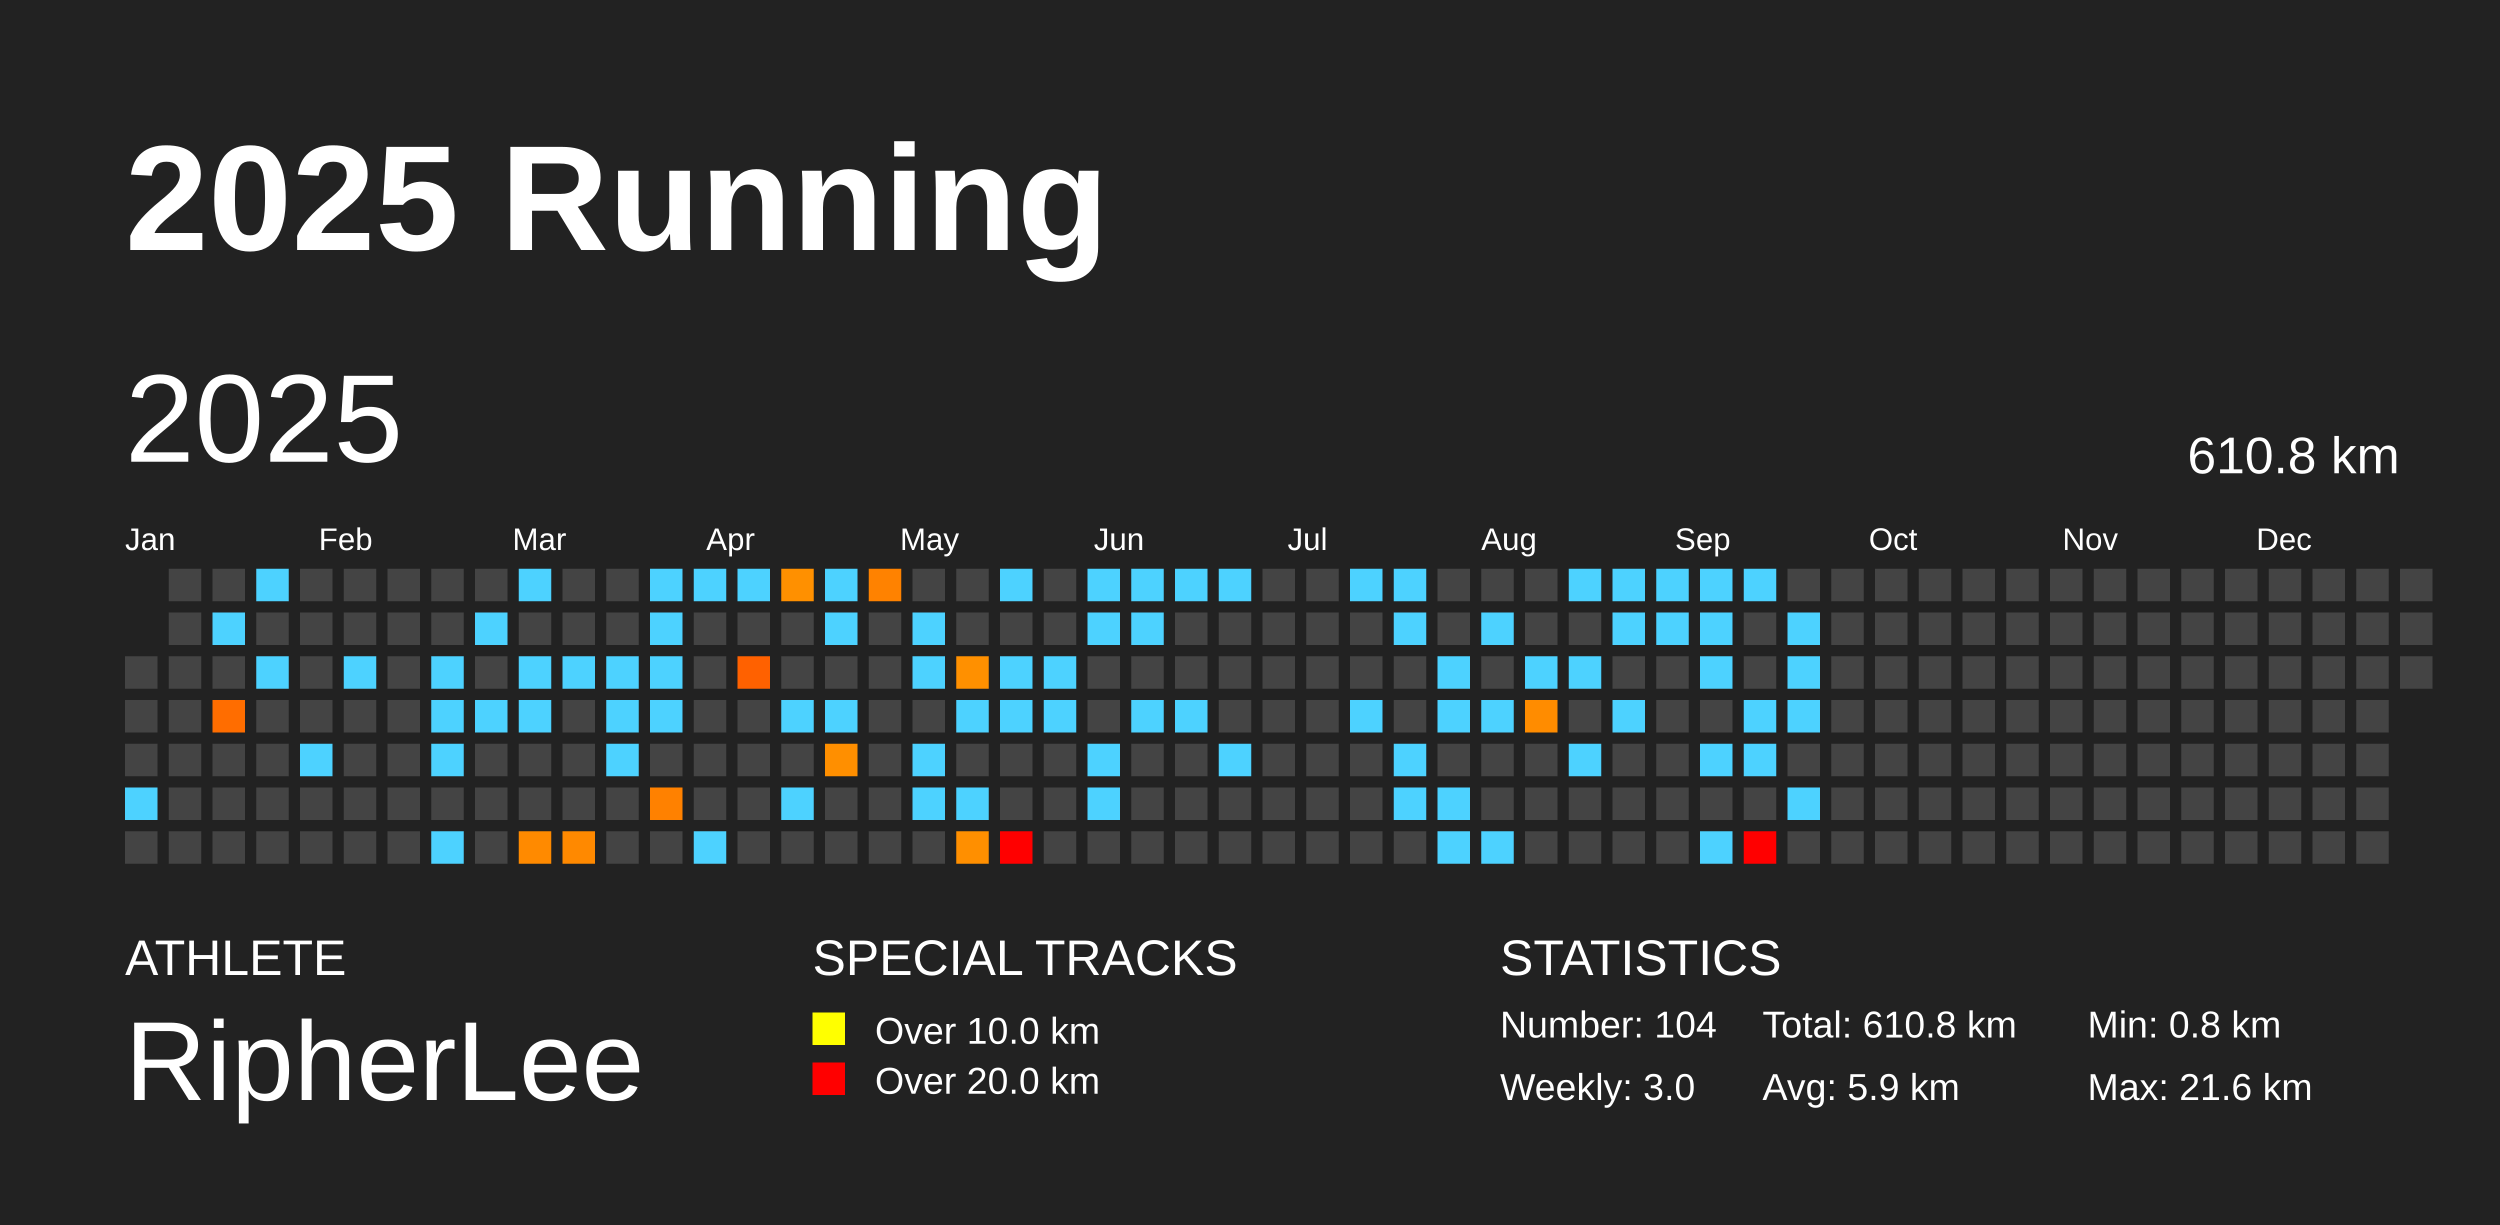
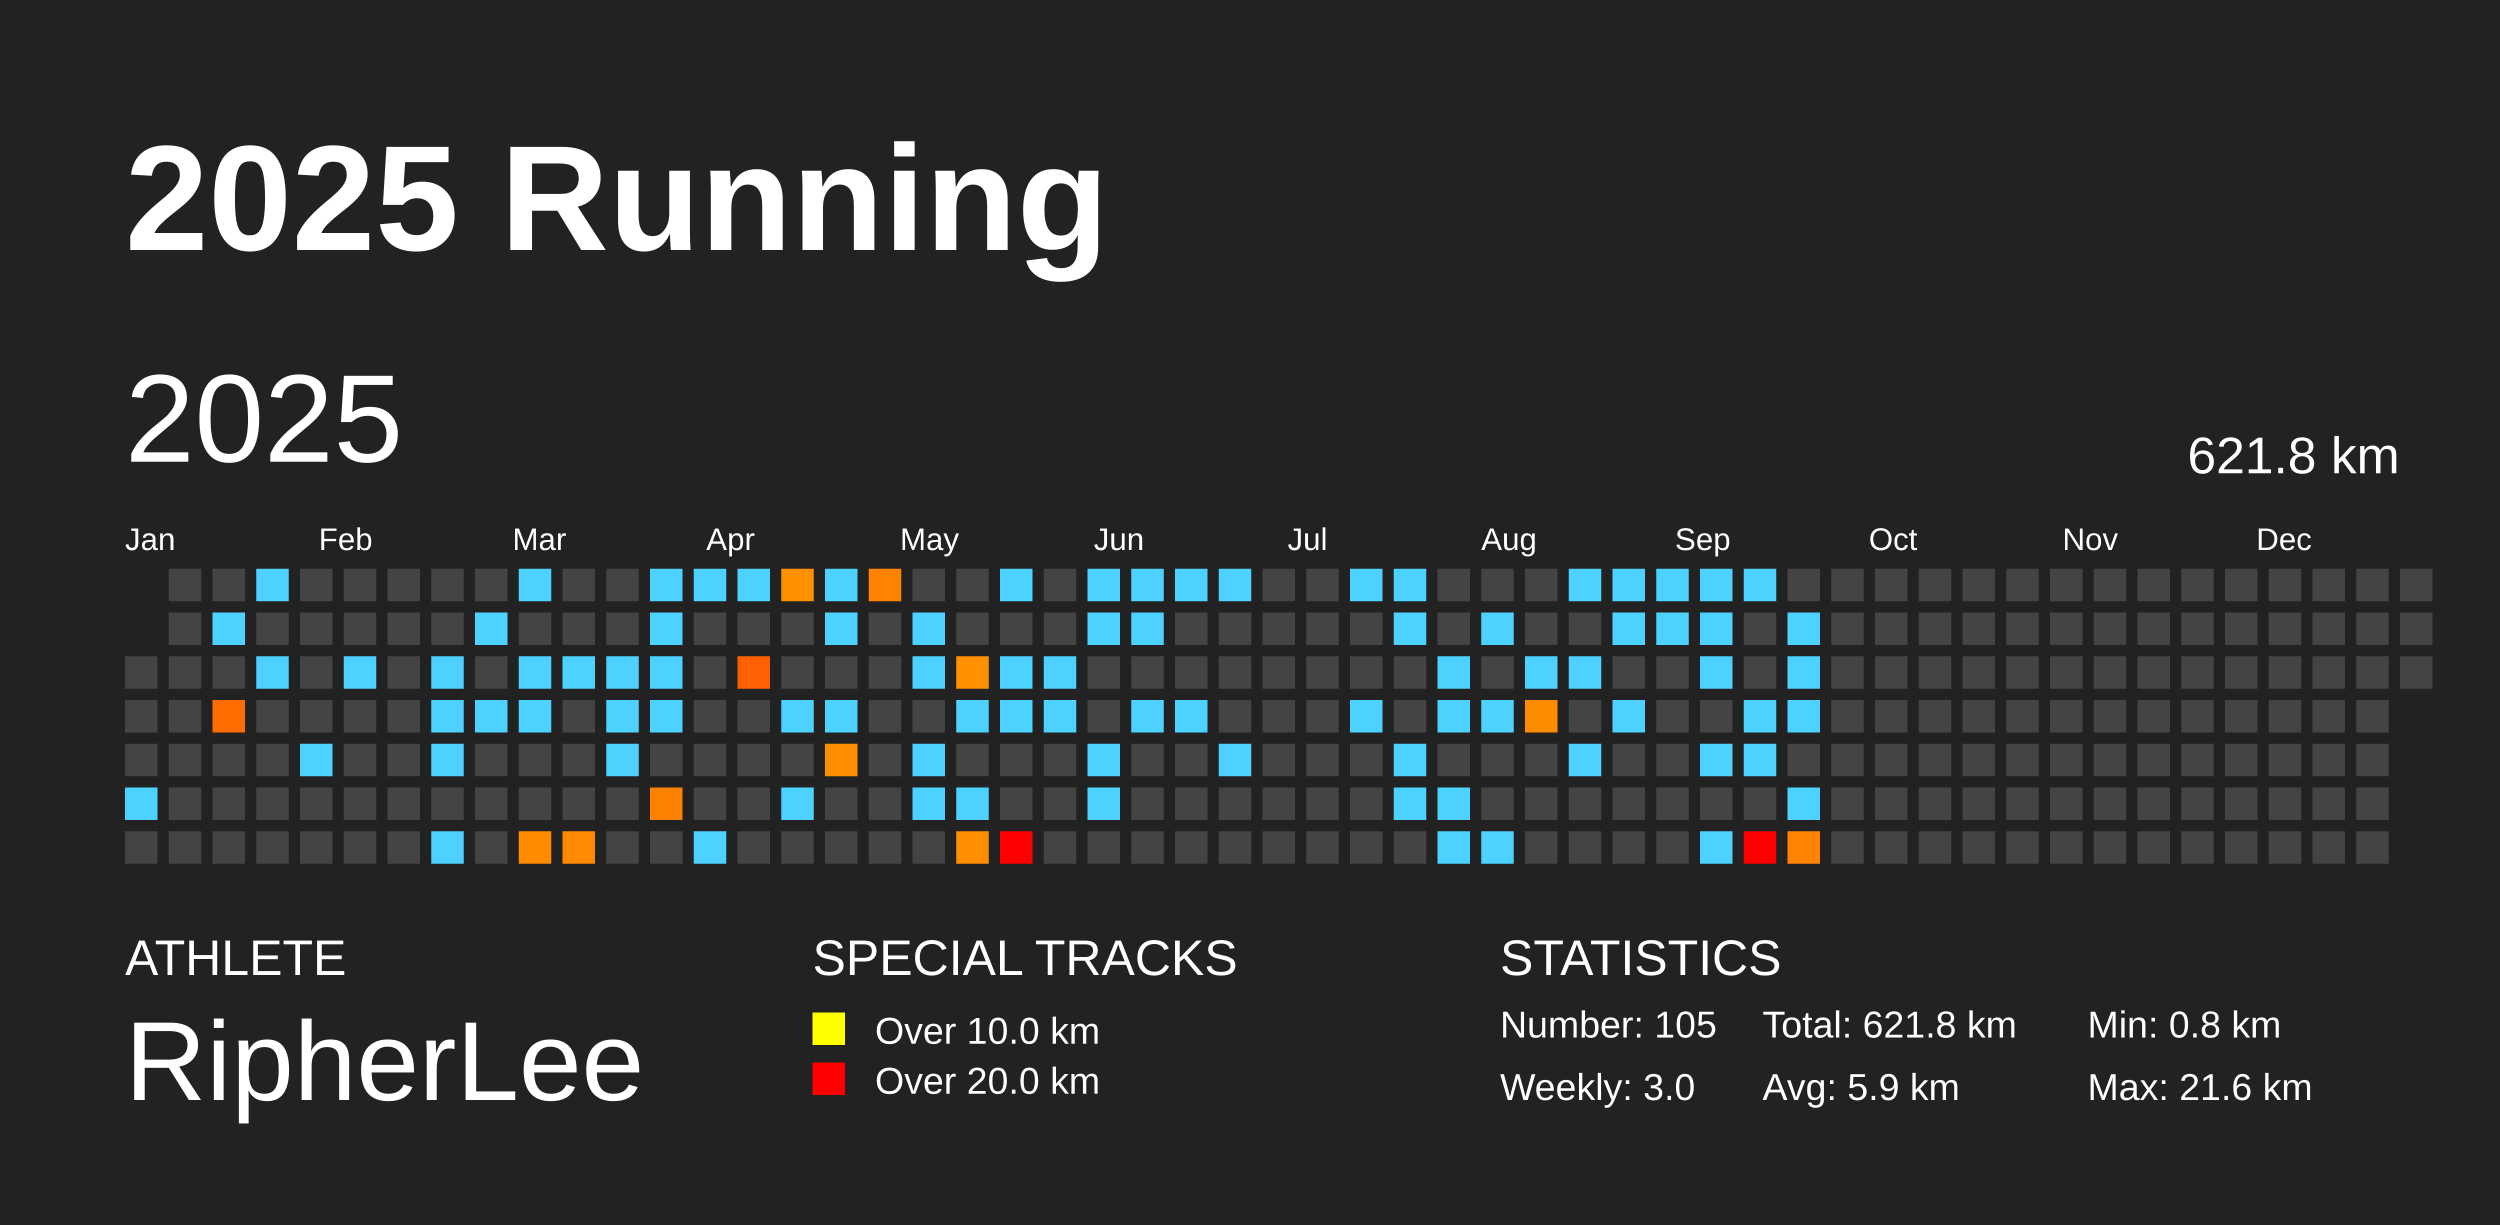
<svg xmlns="http://www.w3.org/2000/svg" baseProfile="full" height="98mm" version="1.1" viewBox="0,0,200,98" width="200mm">
  <defs />
  <rect fill="#222222" height="98" width="200" x="0" y="0" />
  <text fill="#FFFFFF" style="font-size:12px; font-family:Arial; font-weight:bold;" x="10" y="20">2025 Running</text>
  <text fill="#FFFFFF" style="font-size:4px; font-family:Arial" x="10" y="78">ATHLETE</text>
  <text fill="#FFFFFF" style="font-size:9px; font-family:Arial" x="10" y="88">RipherLee</text>
  <text fill="#FFFFFF" style="font-size:4px; font-family:Arial" x="65" y="78">SPECIAL TRACKS</text>
  <rect fill="yellow" height="2.6" width="2.6" x="65" y="81" />
  <text fill="#FFFFFF" style="font-size:3px; font-family:Arial" x="70" y="83.5">Over 10.0 km</text>
  <rect fill="red" height="2.6" width="2.6" x="65" y="85" />
  <text fill="#FFFFFF" style="font-size:3px; font-family:Arial" x="70" y="87.5">Over 20.0 km</text>
  <text fill="#FFFFFF" style="font-size:4px; font-family:Arial" x="120" y="78">STATISTICS</text>
-   <text fill="#FFFFFF" style="font-size:3px; font-family:Arial" x="120" y="83">Number: 104</text>
+   <text fill="#FFFFFF" style="font-size:3px; font-family:Arial" x="120" y="83">Number: 105</text>
  <text fill="#FFFFFF" style="font-size:3px; font-family:Arial" x="120" y="88">Weekly: 3.0</text>
-   <text fill="#FFFFFF" style="font-size:3px; font-family:Arial" x="141" y="83">Total: 610.8 km</text>
+   <text fill="#FFFFFF" style="font-size:3px; font-family:Arial" x="141" y="83">Total: 621.8 km</text>
  <text fill="#FFFFFF" style="font-size:3px; font-family:Arial" x="141" y="88">Avg: 5.9 km</text>
  <text fill="#FFFFFF" style="font-size:3px; font-family:Arial" x="167" y="83">Min: 0.8 km</text>
  <text fill="#FFFFFF" style="font-size:3px; font-family:Arial" x="167" y="88">Max: 21.6 km</text>
  <text dominant-baseline="hanging" fill="#FFFFFF" style="font-size:10.0px; font-family:Arial;" x="10" y="30">2025</text>
-   <text dominant-baseline="hanging" fill="#FFFFFF" style="font-size:4.125px; font-family:Arial;" x="175" y="35">610.8 km</text>
+   <text dominant-baseline="hanging" fill="#FFFFFF" style="font-size:4.125px; font-family:Arial;" x="175" y="35">621.8 km</text>
  <text fill="#FFFFFF" style="font-size:2.5px; font-family:Arial" x="10.0" y="44">Jan</text>
  <text fill="#FFFFFF" style="font-size:2.5px; font-family:Arial" x="25.5" y="44">Feb</text>
  <text fill="#FFFFFF" style="font-size:2.5px; font-family:Arial" x="41.0" y="44">Mar</text>
  <text fill="#FFFFFF" style="font-size:2.5px; font-family:Arial" x="56.5" y="44">Apr</text>
  <text fill="#FFFFFF" style="font-size:2.5px; font-family:Arial" x="72.0" y="44">May</text>
  <text fill="#FFFFFF" style="font-size:2.5px; font-family:Arial" x="87.5" y="44">Jun</text>
  <text fill="#FFFFFF" style="font-size:2.5px; font-family:Arial" x="103.0" y="44">Jul</text>
  <text fill="#FFFFFF" style="font-size:2.5px; font-family:Arial" x="118.5" y="44">Aug</text>
  <text fill="#FFFFFF" style="font-size:2.5px; font-family:Arial" x="134.0" y="44">Sep</text>
  <text fill="#FFFFFF" style="font-size:2.5px; font-family:Arial" x="149.5" y="44">Oct</text>
  <text fill="#FFFFFF" style="font-size:2.5px; font-family:Arial" x="165.0" y="44">Nov</text>
  <text fill="#FFFFFF" style="font-size:2.5px; font-family:Arial" x="180.5" y="44">Dec</text>
  <rect fill="#444444" height="2.6" width="2.6" x="10.0" y="52.5" />
  <rect fill="#444444" height="2.6" width="2.6" x="10.0" y="56.0" />
  <rect fill="#444444" height="2.6" width="2.6" x="10.0" y="59.5" />
  <rect fill="#4dd2ff" height="2.6" width="2.6" x="10.0" y="63.0" />
  <rect fill="#444444" height="2.6" width="2.6" x="10.0" y="66.5" />
  <rect fill="#444444" height="2.6" width="2.6" x="13.5" y="45.5" />
  <rect fill="#444444" height="2.6" width="2.6" x="13.5" y="49.0" />
  <rect fill="#444444" height="2.6" width="2.6" x="13.5" y="52.5" />
  <rect fill="#444444" height="2.6" width="2.6" x="13.5" y="56.0" />
  <rect fill="#444444" height="2.6" width="2.6" x="13.5" y="59.5" />
  <rect fill="#444444" height="2.6" width="2.6" x="13.5" y="63.0" />
  <rect fill="#444444" height="2.6" width="2.6" x="13.5" y="66.5" />
  <rect fill="#444444" height="2.6" width="2.6" x="17.0" y="45.5" />
  <rect fill="#4dd2ff" height="2.6" width="2.6" x="17.0" y="49.0" />
  <rect fill="#444444" height="2.6" width="2.6" x="17.0" y="52.5" />
  <rect fill="#ff6d00" height="2.6" width="2.6" x="17.0" y="56.0" />
  <rect fill="#444444" height="2.6" width="2.6" x="17.0" y="59.5" />
  <rect fill="#444444" height="2.6" width="2.6" x="17.0" y="63.0" />
  <rect fill="#444444" height="2.6" width="2.6" x="17.0" y="66.5" />
  <rect fill="#4dd2ff" height="2.6" width="2.6" x="20.5" y="45.5" />
  <rect fill="#444444" height="2.6" width="2.6" x="20.5" y="49.0" />
  <rect fill="#4dd2ff" height="2.6" width="2.6" x="20.5" y="52.5" />
  <rect fill="#444444" height="2.6" width="2.6" x="20.5" y="56.0" />
  <rect fill="#444444" height="2.6" width="2.6" x="20.5" y="59.5" />
  <rect fill="#444444" height="2.6" width="2.6" x="20.5" y="63.0" />
  <rect fill="#444444" height="2.6" width="2.6" x="20.5" y="66.5" />
  <rect fill="#444444" height="2.6" width="2.6" x="24.0" y="45.5" />
  <rect fill="#444444" height="2.6" width="2.6" x="24.0" y="49.0" />
  <rect fill="#444444" height="2.6" width="2.6" x="24.0" y="52.5" />
  <rect fill="#444444" height="2.6" width="2.6" x="24.0" y="56.0" />
  <rect fill="#4dd2ff" height="2.6" width="2.6" x="24.0" y="59.5" />
  <rect fill="#444444" height="2.6" width="2.6" x="24.0" y="63.0" />
  <rect fill="#444444" height="2.6" width="2.6" x="24.0" y="66.5" />
  <rect fill="#444444" height="2.6" width="2.6" x="27.5" y="45.5" />
  <rect fill="#444444" height="2.6" width="2.6" x="27.5" y="49.0" />
  <rect fill="#4dd2ff" height="2.6" width="2.6" x="27.5" y="52.5" />
  <rect fill="#444444" height="2.6" width="2.6" x="27.5" y="56.0" />
  <rect fill="#444444" height="2.6" width="2.6" x="27.5" y="59.5" />
  <rect fill="#444444" height="2.6" width="2.6" x="27.5" y="63.0" />
  <rect fill="#444444" height="2.6" width="2.6" x="27.5" y="66.5" />
  <rect fill="#444444" height="2.6" width="2.6" x="31.0" y="45.5" />
  <rect fill="#444444" height="2.6" width="2.6" x="31.0" y="49.0" />
  <rect fill="#444444" height="2.6" width="2.6" x="31.0" y="52.5" />
  <rect fill="#444444" height="2.6" width="2.6" x="31.0" y="56.0" />
  <rect fill="#444444" height="2.6" width="2.6" x="31.0" y="59.5" />
  <rect fill="#444444" height="2.6" width="2.6" x="31.0" y="63.0" />
  <rect fill="#444444" height="2.6" width="2.6" x="31.0" y="66.5" />
  <rect fill="#444444" height="2.6" width="2.6" x="34.5" y="45.5" />
  <rect fill="#444444" height="2.6" width="2.6" x="34.5" y="49.0" />
  <rect fill="#4dd2ff" height="2.6" width="2.6" x="34.5" y="52.5" />
  <rect fill="#4dd2ff" height="2.6" width="2.6" x="34.5" y="56.0" />
  <rect fill="#4dd2ff" height="2.6" width="2.6" x="34.5" y="59.5" />
  <rect fill="#444444" height="2.6" width="2.6" x="34.5" y="63.0" />
  <rect fill="#4dd2ff" height="2.6" width="2.6" x="34.5" y="66.5" />
  <rect fill="#444444" height="2.6" width="2.6" x="38.0" y="45.5" />
  <rect fill="#4dd2ff" height="2.6" width="2.6" x="38.0" y="49.0" />
  <rect fill="#444444" height="2.6" width="2.6" x="38.0" y="52.5" />
  <rect fill="#4dd2ff" height="2.6" width="2.6" x="38.0" y="56.0" />
  <rect fill="#444444" height="2.6" width="2.6" x="38.0" y="59.5" />
  <rect fill="#444444" height="2.6" width="2.6" x="38.0" y="63.0" />
  <rect fill="#444444" height="2.6" width="2.6" x="38.0" y="66.5" />
  <rect fill="#4dd2ff" height="2.6" width="2.6" x="41.5" y="45.5" />
  <rect fill="#444444" height="2.6" width="2.6" x="41.5" y="49.0" />
  <rect fill="#4dd2ff" height="2.6" width="2.6" x="41.5" y="52.5" />
  <rect fill="#4dd2ff" height="2.6" width="2.6" x="41.5" y="56.0" />
  <rect fill="#444444" height="2.6" width="2.6" x="41.5" y="59.5" />
  <rect fill="#444444" height="2.6" width="2.6" x="41.5" y="63.0" />
  <rect fill="#ff8a00" height="2.6" width="2.6" x="41.5" y="66.5" />
  <rect fill="#444444" height="2.6" width="2.6" x="45.0" y="45.5" />
  <rect fill="#444444" height="2.6" width="2.6" x="45.0" y="49.0" />
  <rect fill="#4dd2ff" height="2.6" width="2.6" x="45.0" y="52.5" />
  <rect fill="#444444" height="2.6" width="2.6" x="45.0" y="56.0" />
  <rect fill="#444444" height="2.6" width="2.6" x="45.0" y="59.5" />
  <rect fill="#444444" height="2.6" width="2.6" x="45.0" y="63.0" />
  <rect fill="#ff8900" height="2.6" width="2.6" x="45.0" y="66.5" />
  <rect fill="#444444" height="2.6" width="2.6" x="48.5" y="45.5" />
  <rect fill="#444444" height="2.6" width="2.6" x="48.5" y="49.0" />
  <rect fill="#4dd2ff" height="2.6" width="2.6" x="48.5" y="52.5" />
  <rect fill="#4dd2ff" height="2.6" width="2.6" x="48.5" y="56.0" />
  <rect fill="#4dd2ff" height="2.6" width="2.6" x="48.5" y="59.5" />
  <rect fill="#444444" height="2.6" width="2.6" x="48.5" y="63.0" />
  <rect fill="#444444" height="2.6" width="2.6" x="48.5" y="66.5" />
  <rect fill="#4dd2ff" height="2.6" width="2.6" x="52.0" y="45.5" />
  <rect fill="#4dd2ff" height="2.6" width="2.6" x="52.0" y="49.0" />
  <rect fill="#4dd2ff" height="2.6" width="2.6" x="52.0" y="52.5" />
  <rect fill="#4dd2ff" height="2.6" width="2.6" x="52.0" y="56.0" />
  <rect fill="#444444" height="2.6" width="2.6" x="52.0" y="59.5" />
  <rect fill="#ff8100" height="2.6" width="2.6" x="52.0" y="63.0" />
  <rect fill="#444444" height="2.6" width="2.6" x="52.0" y="66.5" />
  <rect fill="#4dd2ff" height="2.6" width="2.6" x="55.5" y="45.5" />
  <rect fill="#444444" height="2.6" width="2.6" x="55.5" y="49.0" />
  <rect fill="#444444" height="2.6" width="2.6" x="55.5" y="52.5" />
  <rect fill="#444444" height="2.6" width="2.6" x="55.5" y="56.0" />
  <rect fill="#444444" height="2.6" width="2.6" x="55.5" y="59.5" />
  <rect fill="#444444" height="2.6" width="2.6" x="55.5" y="63.0" />
  <rect fill="#4dd2ff" height="2.6" width="2.6" x="55.5" y="66.5" />
  <rect fill="#4dd2ff" height="2.6" width="2.6" x="59.0" y="45.5" />
  <rect fill="#444444" height="2.6" width="2.6" x="59.0" y="49.0" />
  <rect fill="#ff6100" height="2.6" width="2.6" x="59.0" y="52.5" />
  <rect fill="#444444" height="2.6" width="2.6" x="59.0" y="56.0" />
  <rect fill="#444444" height="2.6" width="2.6" x="59.0" y="59.5" />
  <rect fill="#444444" height="2.6" width="2.6" x="59.0" y="63.0" />
  <rect fill="#444444" height="2.6" width="2.6" x="59.0" y="66.5" />
  <rect fill="#ff9000" height="2.6" width="2.6" x="62.5" y="45.5" />
  <rect fill="#444444" height="2.6" width="2.6" x="62.5" y="49.0" />
  <rect fill="#444444" height="2.6" width="2.6" x="62.5" y="52.5" />
  <rect fill="#4dd2ff" height="2.6" width="2.6" x="62.5" y="56.0" />
  <rect fill="#444444" height="2.6" width="2.6" x="62.5" y="59.5" />
  <rect fill="#4dd2ff" height="2.6" width="2.6" x="62.5" y="63.0" />
  <rect fill="#444444" height="2.6" width="2.6" x="62.5" y="66.5" />
  <rect fill="#4dd2ff" height="2.6" width="2.6" x="66.0" y="45.5" />
  <rect fill="#4dd2ff" height="2.6" width="2.6" x="66.0" y="49.0" />
  <rect fill="#444444" height="2.6" width="2.6" x="66.0" y="52.5" />
  <rect fill="#4dd2ff" height="2.6" width="2.6" x="66.0" y="56.0" />
  <rect fill="#ff8f00" height="2.6" width="2.6" x="66.0" y="59.5" />
  <rect fill="#444444" height="2.6" width="2.6" x="66.0" y="63.0" />
  <rect fill="#444444" height="2.6" width="2.6" x="66.0" y="66.5" />
  <rect fill="#ff8200" height="2.6" width="2.6" x="69.5" y="45.5" />
  <rect fill="#444444" height="2.6" width="2.6" x="69.5" y="49.0" />
  <rect fill="#444444" height="2.6" width="2.6" x="69.5" y="52.5" />
  <rect fill="#444444" height="2.6" width="2.6" x="69.5" y="56.0" />
  <rect fill="#444444" height="2.6" width="2.6" x="69.5" y="59.5" />
  <rect fill="#444444" height="2.6" width="2.6" x="69.5" y="63.0" />
  <rect fill="#444444" height="2.6" width="2.6" x="69.5" y="66.5" />
  <rect fill="#444444" height="2.6" width="2.6" x="73.0" y="45.5" />
  <rect fill="#4dd2ff" height="2.6" width="2.6" x="73.0" y="49.0" />
  <rect fill="#4dd2ff" height="2.6" width="2.6" x="73.0" y="52.5" />
  <rect fill="#444444" height="2.6" width="2.6" x="73.0" y="56.0" />
  <rect fill="#4dd2ff" height="2.6" width="2.6" x="73.0" y="59.5" />
  <rect fill="#4dd2ff" height="2.6" width="2.6" x="73.0" y="63.0" />
  <rect fill="#444444" height="2.6" width="2.6" x="73.0" y="66.5" />
  <rect fill="#444444" height="2.6" width="2.6" x="76.5" y="45.5" />
  <rect fill="#444444" height="2.6" width="2.6" x="76.5" y="49.0" />
  <rect fill="#ff9000" height="2.6" width="2.6" x="76.5" y="52.5" />
  <rect fill="#4dd2ff" height="2.6" width="2.6" x="76.5" y="56.0" />
  <rect fill="#444444" height="2.6" width="2.6" x="76.5" y="59.5" />
  <rect fill="#4dd2ff" height="2.6" width="2.6" x="76.5" y="63.0" />
  <rect fill="#ff8f00" height="2.6" width="2.6" x="76.5" y="66.5" />
  <rect fill="#4dd2ff" height="2.6" width="2.6" x="80.0" y="45.5" />
  <rect fill="#444444" height="2.6" width="2.6" x="80.0" y="49.0" />
  <rect fill="#4dd2ff" height="2.6" width="2.6" x="80.0" y="52.5" />
  <rect fill="#4dd2ff" height="2.6" width="2.6" x="80.0" y="56.0" />
  <rect fill="#444444" height="2.6" width="2.6" x="80.0" y="59.5" />
  <rect fill="#444444" height="2.6" width="2.6" x="80.0" y="63.0" />
  <rect fill="red" height="2.6" width="2.6" x="80.0" y="66.5" />
  <rect fill="#444444" height="2.6" width="2.6" x="83.5" y="45.5" />
  <rect fill="#444444" height="2.6" width="2.6" x="83.5" y="49.0" />
  <rect fill="#4dd2ff" height="2.6" width="2.6" x="83.5" y="52.5" />
  <rect fill="#4dd2ff" height="2.6" width="2.6" x="83.5" y="56.0" />
  <rect fill="#444444" height="2.6" width="2.6" x="83.5" y="59.5" />
  <rect fill="#444444" height="2.6" width="2.6" x="83.5" y="63.0" />
  <rect fill="#444444" height="2.6" width="2.6" x="83.5" y="66.5" />
  <rect fill="#4dd2ff" height="2.6" width="2.6" x="87.0" y="45.5" />
  <rect fill="#4dd2ff" height="2.6" width="2.6" x="87.0" y="49.0" />
  <rect fill="#444444" height="2.6" width="2.6" x="87.0" y="52.5" />
  <rect fill="#444444" height="2.6" width="2.6" x="87.0" y="56.0" />
  <rect fill="#4dd2ff" height="2.6" width="2.6" x="87.0" y="59.5" />
  <rect fill="#4dd2ff" height="2.6" width="2.6" x="87.0" y="63.0" />
  <rect fill="#444444" height="2.6" width="2.6" x="87.0" y="66.5" />
  <rect fill="#4dd2ff" height="2.6" width="2.6" x="90.5" y="45.5" />
  <rect fill="#4dd2ff" height="2.6" width="2.6" x="90.5" y="49.0" />
  <rect fill="#444444" height="2.6" width="2.6" x="90.5" y="52.5" />
  <rect fill="#4dd2ff" height="2.6" width="2.6" x="90.5" y="56.0" />
  <rect fill="#444444" height="2.6" width="2.6" x="90.5" y="59.5" />
  <rect fill="#444444" height="2.6" width="2.6" x="90.5" y="63.0" />
  <rect fill="#444444" height="2.6" width="2.6" x="90.5" y="66.5" />
  <rect fill="#4dd2ff" height="2.6" width="2.6" x="94.0" y="45.5" />
  <rect fill="#444444" height="2.6" width="2.6" x="94.0" y="49.0" />
  <rect fill="#444444" height="2.6" width="2.6" x="94.0" y="52.5" />
  <rect fill="#4dd2ff" height="2.6" width="2.6" x="94.0" y="56.0" />
  <rect fill="#444444" height="2.6" width="2.6" x="94.0" y="59.5" />
  <rect fill="#444444" height="2.6" width="2.6" x="94.0" y="63.0" />
  <rect fill="#444444" height="2.6" width="2.6" x="94.0" y="66.5" />
  <rect fill="#4dd2ff" height="2.6" width="2.6" x="97.5" y="45.5" />
  <rect fill="#444444" height="2.6" width="2.6" x="97.5" y="49.0" />
  <rect fill="#444444" height="2.6" width="2.6" x="97.5" y="52.5" />
  <rect fill="#444444" height="2.6" width="2.6" x="97.5" y="56.0" />
  <rect fill="#4dd2ff" height="2.6" width="2.6" x="97.5" y="59.5" />
  <rect fill="#444444" height="2.6" width="2.6" x="97.5" y="63.0" />
  <rect fill="#444444" height="2.6" width="2.6" x="97.5" y="66.5" />
  <rect fill="#444444" height="2.6" width="2.6" x="101.0" y="45.5" />
  <rect fill="#444444" height="2.6" width="2.6" x="101.0" y="49.0" />
  <rect fill="#444444" height="2.6" width="2.6" x="101.0" y="52.5" />
  <rect fill="#444444" height="2.6" width="2.6" x="101.0" y="56.0" />
  <rect fill="#444444" height="2.6" width="2.6" x="101.0" y="59.5" />
  <rect fill="#444444" height="2.6" width="2.6" x="101.0" y="63.0" />
  <rect fill="#444444" height="2.6" width="2.6" x="101.0" y="66.5" />
  <rect fill="#444444" height="2.6" width="2.6" x="104.5" y="45.5" />
  <rect fill="#444444" height="2.6" width="2.6" x="104.5" y="49.0" />
  <rect fill="#444444" height="2.6" width="2.6" x="104.5" y="52.5" />
  <rect fill="#444444" height="2.6" width="2.6" x="104.5" y="56.0" />
  <rect fill="#444444" height="2.6" width="2.6" x="104.5" y="59.5" />
  <rect fill="#444444" height="2.6" width="2.6" x="104.5" y="63.0" />
  <rect fill="#444444" height="2.6" width="2.6" x="104.5" y="66.5" />
  <rect fill="#4dd2ff" height="2.6" width="2.6" x="108.0" y="45.5" />
  <rect fill="#444444" height="2.6" width="2.6" x="108.0" y="49.0" />
  <rect fill="#444444" height="2.6" width="2.6" x="108.0" y="52.5" />
  <rect fill="#4dd2ff" height="2.6" width="2.6" x="108.0" y="56.0" />
  <rect fill="#444444" height="2.6" width="2.6" x="108.0" y="59.5" />
  <rect fill="#444444" height="2.6" width="2.6" x="108.0" y="63.0" />
  <rect fill="#444444" height="2.6" width="2.6" x="108.0" y="66.5" />
  <rect fill="#4dd2ff" height="2.6" width="2.6" x="111.5" y="45.5" />
  <rect fill="#4dd2ff" height="2.6" width="2.6" x="111.5" y="49.0" />
  <rect fill="#444444" height="2.6" width="2.6" x="111.5" y="52.5" />
  <rect fill="#444444" height="2.6" width="2.6" x="111.5" y="56.0" />
  <rect fill="#4dd2ff" height="2.6" width="2.6" x="111.5" y="59.5" />
  <rect fill="#4dd2ff" height="2.6" width="2.6" x="111.5" y="63.0" />
  <rect fill="#444444" height="2.6" width="2.6" x="111.5" y="66.5" />
  <rect fill="#444444" height="2.6" width="2.6" x="115.0" y="45.5" />
  <rect fill="#444444" height="2.6" width="2.6" x="115.0" y="49.0" />
  <rect fill="#4dd2ff" height="2.6" width="2.6" x="115.0" y="52.5" />
  <rect fill="#4dd2ff" height="2.6" width="2.6" x="115.0" y="56.0" />
  <rect fill="#444444" height="2.6" width="2.6" x="115.0" y="59.5" />
  <rect fill="#4dd2ff" height="2.6" width="2.6" x="115.0" y="63.0" />
  <rect fill="#4dd2ff" height="2.6" width="2.6" x="115.0" y="66.5" />
  <rect fill="#444444" height="2.6" width="2.6" x="118.5" y="45.5" />
  <rect fill="#4dd2ff" height="2.6" width="2.6" x="118.5" y="49.0" />
  <rect fill="#444444" height="2.6" width="2.6" x="118.5" y="52.5" />
  <rect fill="#4dd2ff" height="2.6" width="2.6" x="118.5" y="56.0" />
  <rect fill="#444444" height="2.6" width="2.6" x="118.5" y="59.5" />
  <rect fill="#444444" height="2.6" width="2.6" x="118.5" y="63.0" />
  <rect fill="#4dd2ff" height="2.6" width="2.6" x="118.5" y="66.5" />
  <rect fill="#444444" height="2.6" width="2.6" x="122.0" y="45.5" />
  <rect fill="#444444" height="2.6" width="2.6" x="122.0" y="49.0" />
  <rect fill="#4dd2ff" height="2.6" width="2.6" x="122.0" y="52.5" />
  <rect fill="#ff8c00" height="2.6" width="2.6" x="122.0" y="56.0" />
  <rect fill="#444444" height="2.6" width="2.6" x="122.0" y="59.5" />
  <rect fill="#444444" height="2.6" width="2.6" x="122.0" y="63.0" />
  <rect fill="#444444" height="2.6" width="2.6" x="122.0" y="66.5" />
  <rect fill="#4dd2ff" height="2.6" width="2.6" x="125.5" y="45.5" />
  <rect fill="#444444" height="2.6" width="2.6" x="125.5" y="49.0" />
  <rect fill="#4dd2ff" height="2.6" width="2.6" x="125.5" y="52.5" />
  <rect fill="#444444" height="2.6" width="2.6" x="125.5" y="56.0" />
  <rect fill="#4dd2ff" height="2.6" width="2.6" x="125.5" y="59.5" />
  <rect fill="#444444" height="2.6" width="2.6" x="125.5" y="63.0" />
  <rect fill="#444444" height="2.6" width="2.6" x="125.5" y="66.5" />
  <rect fill="#4dd2ff" height="2.6" width="2.6" x="129.0" y="45.5" />
  <rect fill="#4dd2ff" height="2.6" width="2.6" x="129.0" y="49.0" />
  <rect fill="#444444" height="2.6" width="2.6" x="129.0" y="52.5" />
  <rect fill="#4dd2ff" height="2.6" width="2.6" x="129.0" y="56.0" />
  <rect fill="#444444" height="2.6" width="2.6" x="129.0" y="59.5" />
  <rect fill="#444444" height="2.6" width="2.6" x="129.0" y="63.0" />
  <rect fill="#444444" height="2.6" width="2.6" x="129.0" y="66.5" />
  <rect fill="#4dd2ff" height="2.6" width="2.6" x="132.5" y="45.5" />
  <rect fill="#4dd2ff" height="2.6" width="2.6" x="132.5" y="49.0" />
  <rect fill="#444444" height="2.6" width="2.6" x="132.5" y="52.5" />
  <rect fill="#444444" height="2.6" width="2.6" x="132.5" y="56.0" />
  <rect fill="#444444" height="2.6" width="2.6" x="132.5" y="59.5" />
  <rect fill="#444444" height="2.6" width="2.6" x="132.5" y="63.0" />
  <rect fill="#444444" height="2.6" width="2.6" x="132.5" y="66.5" />
  <rect fill="#4dd2ff" height="2.6" width="2.6" x="136.0" y="45.5" />
  <rect fill="#4dd2ff" height="2.6" width="2.6" x="136.0" y="49.0" />
  <rect fill="#4dd2ff" height="2.6" width="2.6" x="136.0" y="52.5" />
  <rect fill="#444444" height="2.6" width="2.6" x="136.0" y="56.0" />
  <rect fill="#4dd2ff" height="2.6" width="2.6" x="136.0" y="59.5" />
  <rect fill="#444444" height="2.6" width="2.6" x="136.0" y="63.0" />
  <rect fill="#4dd2ff" height="2.6" width="2.6" x="136.0" y="66.5" />
  <rect fill="#4dd2ff" height="2.6" width="2.6" x="139.5" y="45.5" />
  <rect fill="#444444" height="2.6" width="2.6" x="139.5" y="49.0" />
  <rect fill="#444444" height="2.6" width="2.6" x="139.5" y="52.5" />
  <rect fill="#4dd2ff" height="2.6" width="2.6" x="139.5" y="56.0" />
  <rect fill="#4dd2ff" height="2.6" width="2.6" x="139.5" y="59.5" />
  <rect fill="#444444" height="2.6" width="2.6" x="139.5" y="63.0" />
  <rect fill="red" height="2.6" width="2.6" x="139.5" y="66.5" />
  <rect fill="#444444" height="2.6" width="2.6" x="143.0" y="45.5" />
  <rect fill="#4dd2ff" height="2.6" width="2.6" x="143.0" y="49.0" />
  <rect fill="#4dd2ff" height="2.6" width="2.6" x="143.0" y="52.5" />
  <rect fill="#4dd2ff" height="2.6" width="2.6" x="143.0" y="56.0" />
  <rect fill="#444444" height="2.6" width="2.6" x="143.0" y="59.5" />
  <rect fill="#4dd2ff" height="2.6" width="2.6" x="143.0" y="63.0" />
-   <rect fill="#444444" height="2.6" width="2.6" x="143.0" y="66.5" />
+   <rect fill="#ff8300" height="2.6" width="2.6" x="143.0" y="66.5" />
  <rect fill="#444444" height="2.6" width="2.6" x="146.5" y="45.5" />
  <rect fill="#444444" height="2.6" width="2.6" x="146.5" y="49.0" />
  <rect fill="#444444" height="2.6" width="2.6" x="146.5" y="52.5" />
  <rect fill="#444444" height="2.6" width="2.6" x="146.5" y="56.0" />
  <rect fill="#444444" height="2.6" width="2.6" x="146.5" y="59.5" />
  <rect fill="#444444" height="2.6" width="2.6" x="146.5" y="63.0" />
  <rect fill="#444444" height="2.6" width="2.6" x="146.5" y="66.5" />
  <rect fill="#444444" height="2.6" width="2.6" x="150.0" y="45.5" />
  <rect fill="#444444" height="2.6" width="2.6" x="150.0" y="49.0" />
  <rect fill="#444444" height="2.6" width="2.6" x="150.0" y="52.5" />
  <rect fill="#444444" height="2.6" width="2.6" x="150.0" y="56.0" />
  <rect fill="#444444" height="2.6" width="2.6" x="150.0" y="59.5" />
  <rect fill="#444444" height="2.6" width="2.6" x="150.0" y="63.0" />
  <rect fill="#444444" height="2.6" width="2.6" x="150.0" y="66.5" />
  <rect fill="#444444" height="2.6" width="2.6" x="153.5" y="45.5" />
  <rect fill="#444444" height="2.6" width="2.6" x="153.5" y="49.0" />
  <rect fill="#444444" height="2.6" width="2.6" x="153.5" y="52.5" />
  <rect fill="#444444" height="2.6" width="2.6" x="153.5" y="56.0" />
  <rect fill="#444444" height="2.6" width="2.6" x="153.5" y="59.5" />
  <rect fill="#444444" height="2.6" width="2.6" x="153.5" y="63.0" />
  <rect fill="#444444" height="2.6" width="2.6" x="153.5" y="66.5" />
  <rect fill="#444444" height="2.6" width="2.6" x="157.0" y="45.5" />
  <rect fill="#444444" height="2.6" width="2.6" x="157.0" y="49.0" />
  <rect fill="#444444" height="2.6" width="2.6" x="157.0" y="52.5" />
  <rect fill="#444444" height="2.6" width="2.6" x="157.0" y="56.0" />
  <rect fill="#444444" height="2.6" width="2.6" x="157.0" y="59.5" />
  <rect fill="#444444" height="2.6" width="2.6" x="157.0" y="63.0" />
  <rect fill="#444444" height="2.6" width="2.6" x="157.0" y="66.5" />
  <rect fill="#444444" height="2.6" width="2.6" x="160.5" y="45.5" />
  <rect fill="#444444" height="2.6" width="2.6" x="160.5" y="49.0" />
  <rect fill="#444444" height="2.6" width="2.6" x="160.5" y="52.5" />
  <rect fill="#444444" height="2.6" width="2.6" x="160.5" y="56.0" />
  <rect fill="#444444" height="2.6" width="2.6" x="160.5" y="59.5" />
  <rect fill="#444444" height="2.6" width="2.6" x="160.5" y="63.0" />
  <rect fill="#444444" height="2.6" width="2.6" x="160.5" y="66.5" />
  <rect fill="#444444" height="2.6" width="2.6" x="164.0" y="45.5" />
  <rect fill="#444444" height="2.6" width="2.6" x="164.0" y="49.0" />
  <rect fill="#444444" height="2.6" width="2.6" x="164.0" y="52.5" />
  <rect fill="#444444" height="2.6" width="2.6" x="164.0" y="56.0" />
  <rect fill="#444444" height="2.6" width="2.6" x="164.0" y="59.5" />
  <rect fill="#444444" height="2.6" width="2.6" x="164.0" y="63.0" />
  <rect fill="#444444" height="2.6" width="2.6" x="164.0" y="66.5" />
  <rect fill="#444444" height="2.6" width="2.6" x="167.5" y="45.5" />
  <rect fill="#444444" height="2.6" width="2.6" x="167.5" y="49.0" />
  <rect fill="#444444" height="2.6" width="2.6" x="167.5" y="52.5" />
  <rect fill="#444444" height="2.6" width="2.6" x="167.5" y="56.0" />
  <rect fill="#444444" height="2.6" width="2.6" x="167.5" y="59.5" />
  <rect fill="#444444" height="2.6" width="2.6" x="167.5" y="63.0" />
  <rect fill="#444444" height="2.6" width="2.6" x="167.5" y="66.5" />
  <rect fill="#444444" height="2.6" width="2.6" x="171.0" y="45.5" />
  <rect fill="#444444" height="2.6" width="2.6" x="171.0" y="49.0" />
  <rect fill="#444444" height="2.6" width="2.6" x="171.0" y="52.5" />
  <rect fill="#444444" height="2.6" width="2.6" x="171.0" y="56.0" />
  <rect fill="#444444" height="2.6" width="2.6" x="171.0" y="59.5" />
  <rect fill="#444444" height="2.6" width="2.6" x="171.0" y="63.0" />
  <rect fill="#444444" height="2.6" width="2.6" x="171.0" y="66.5" />
  <rect fill="#444444" height="2.6" width="2.6" x="174.5" y="45.5" />
  <rect fill="#444444" height="2.6" width="2.6" x="174.5" y="49.0" />
  <rect fill="#444444" height="2.6" width="2.6" x="174.5" y="52.5" />
  <rect fill="#444444" height="2.6" width="2.6" x="174.5" y="56.0" />
  <rect fill="#444444" height="2.6" width="2.6" x="174.5" y="59.5" />
  <rect fill="#444444" height="2.6" width="2.6" x="174.5" y="63.0" />
  <rect fill="#444444" height="2.6" width="2.6" x="174.5" y="66.5" />
  <rect fill="#444444" height="2.6" width="2.6" x="178.0" y="45.5" />
  <rect fill="#444444" height="2.6" width="2.6" x="178.0" y="49.0" />
  <rect fill="#444444" height="2.6" width="2.6" x="178.0" y="52.5" />
  <rect fill="#444444" height="2.6" width="2.6" x="178.0" y="56.0" />
  <rect fill="#444444" height="2.6" width="2.6" x="178.0" y="59.5" />
  <rect fill="#444444" height="2.6" width="2.6" x="178.0" y="63.0" />
  <rect fill="#444444" height="2.6" width="2.6" x="178.0" y="66.5" />
  <rect fill="#444444" height="2.6" width="2.6" x="181.5" y="45.5" />
  <rect fill="#444444" height="2.6" width="2.6" x="181.5" y="49.0" />
  <rect fill="#444444" height="2.6" width="2.6" x="181.5" y="52.5" />
  <rect fill="#444444" height="2.6" width="2.6" x="181.5" y="56.0" />
  <rect fill="#444444" height="2.6" width="2.6" x="181.5" y="59.5" />
  <rect fill="#444444" height="2.6" width="2.6" x="181.5" y="63.0" />
  <rect fill="#444444" height="2.6" width="2.6" x="181.5" y="66.5" />
  <rect fill="#444444" height="2.6" width="2.6" x="185.0" y="45.5" />
  <rect fill="#444444" height="2.6" width="2.6" x="185.0" y="49.0" />
  <rect fill="#444444" height="2.6" width="2.6" x="185.0" y="52.5" />
  <rect fill="#444444" height="2.6" width="2.6" x="185.0" y="56.0" />
  <rect fill="#444444" height="2.6" width="2.6" x="185.0" y="59.5" />
  <rect fill="#444444" height="2.6" width="2.6" x="185.0" y="63.0" />
  <rect fill="#444444" height="2.6" width="2.6" x="185.0" y="66.5" />
  <rect fill="#444444" height="2.6" width="2.6" x="188.5" y="45.5" />
  <rect fill="#444444" height="2.6" width="2.6" x="188.5" y="49.0" />
  <rect fill="#444444" height="2.6" width="2.6" x="188.5" y="52.5" />
  <rect fill="#444444" height="2.6" width="2.6" x="188.5" y="56.0" />
  <rect fill="#444444" height="2.6" width="2.6" x="188.5" y="59.5" />
  <rect fill="#444444" height="2.6" width="2.6" x="188.5" y="63.0" />
  <rect fill="#444444" height="2.6" width="2.6" x="188.5" y="66.5" />
  <rect fill="#444444" height="2.6" width="2.6" x="192.0" y="45.5" />
  <rect fill="#444444" height="2.6" width="2.6" x="192.0" y="49.0" />
  <rect fill="#444444" height="2.6" width="2.6" x="192.0" y="52.5" />
</svg>
